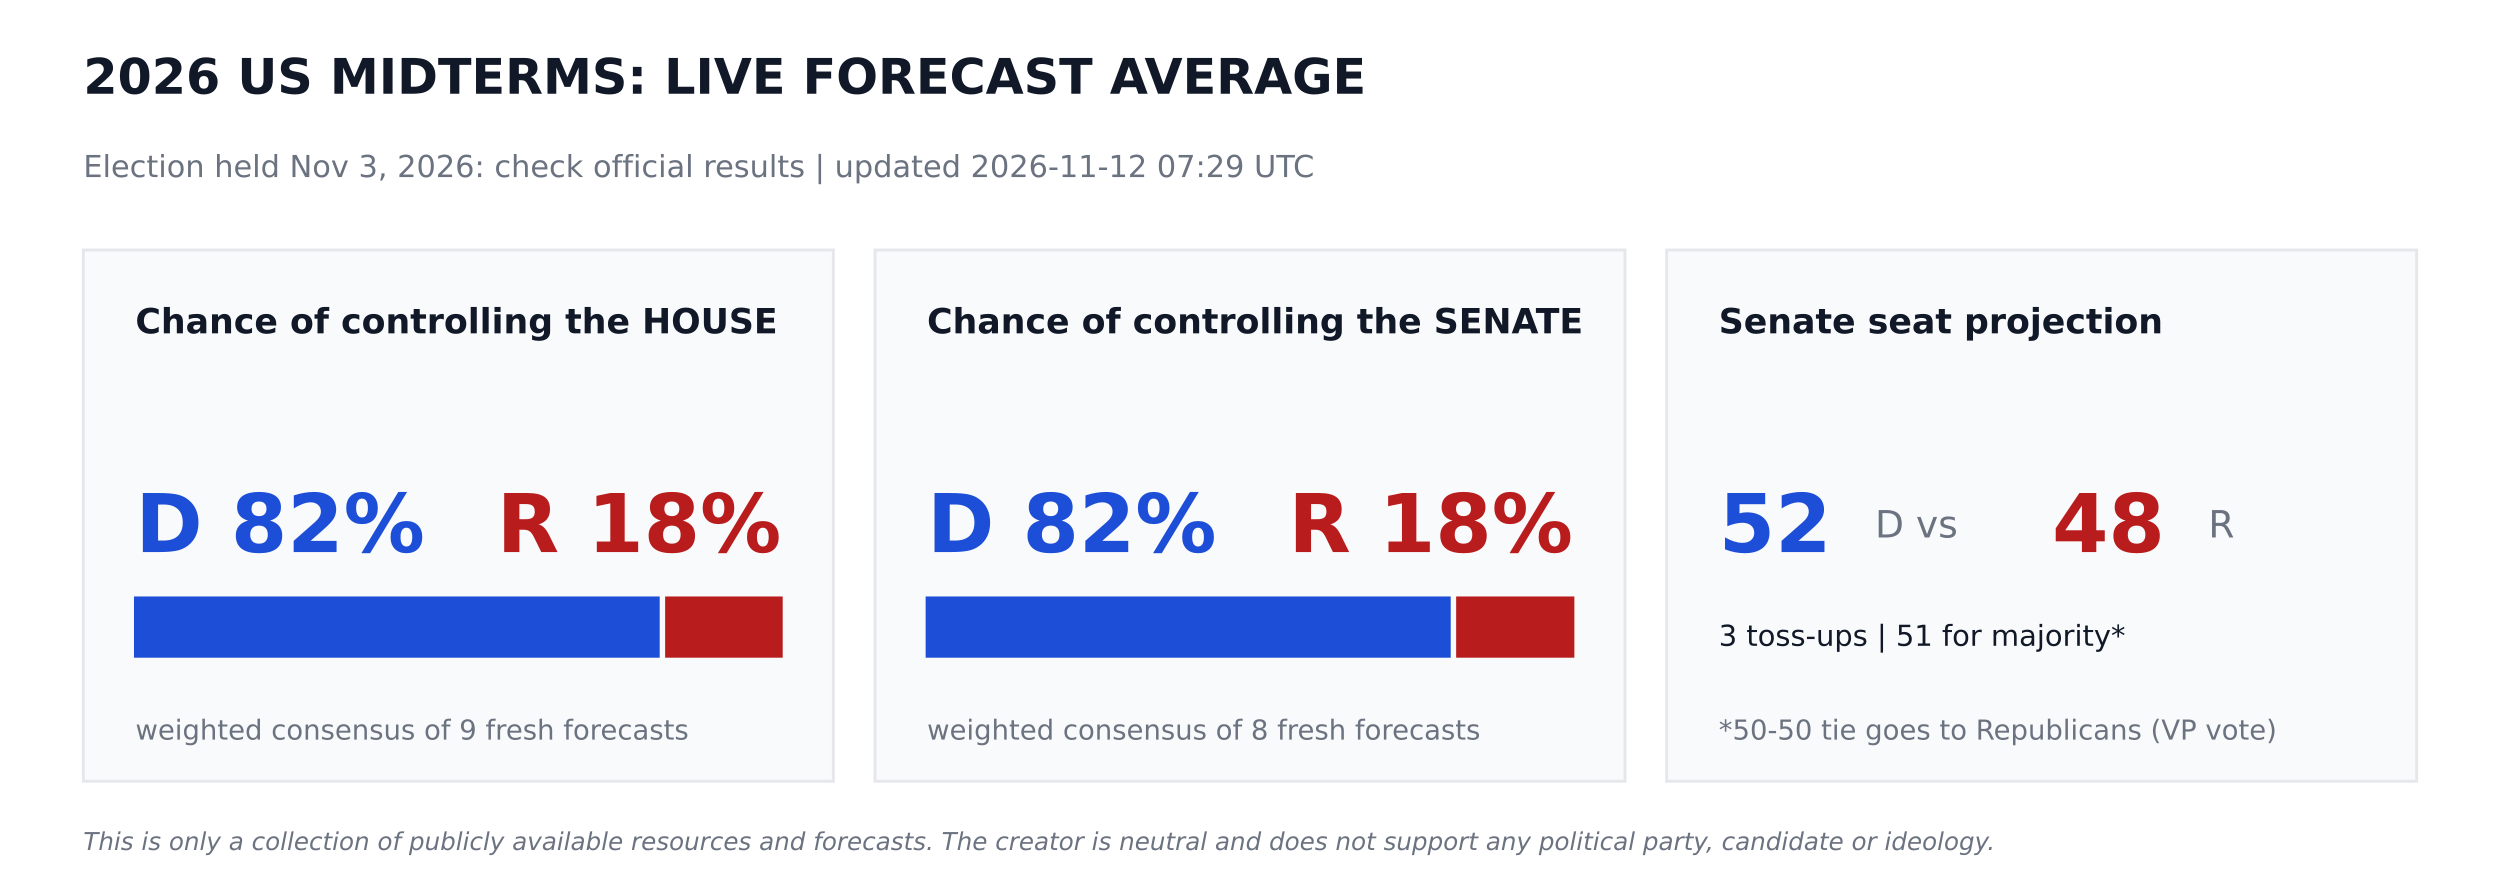
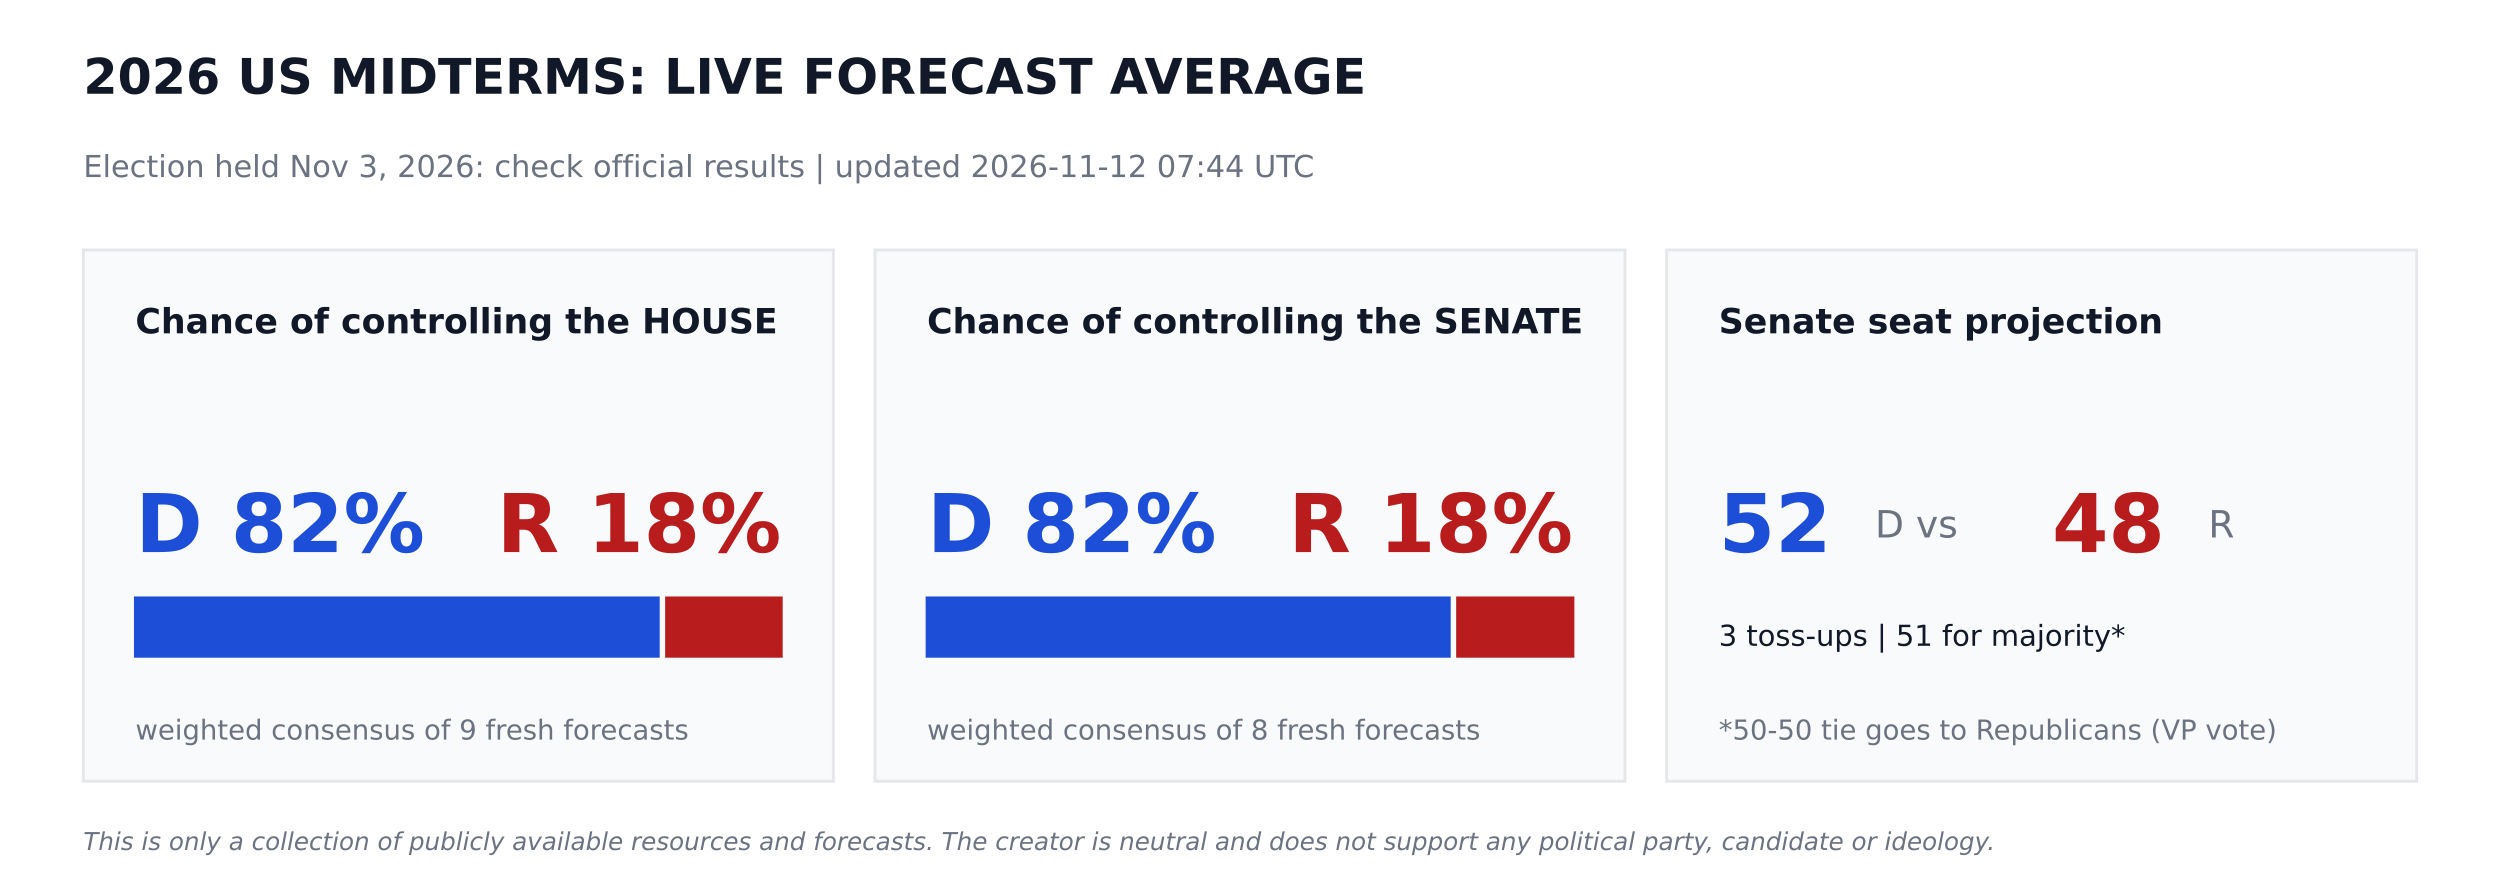
<svg xmlns="http://www.w3.org/2000/svg" width="864pt" height="302.4pt" viewBox="0 0 864 302.4" version="1.1">
  <defs>
    <style type="text/css">*{stroke-linejoin: round; stroke-linecap: butt}</style>
  </defs>
  <g id="figure_1">
    <g id="patch_1">
      <path d="M 0 302.4  L 864 302.4  L 864 0  L 0 0  z " style="fill: #ffffff" />
    </g>
    <g id="axes_1">
      <g id="patch_2">
-         <path d="M 28.8 270  L 288 270  L 288 86.4  L 28.8 86.4  z " clip-path="url(#p8686352f6a)" style="fill: #f9fafb; stroke: #e5e7eb; stroke-linejoin: miter" />
+         <path d="M 28.8 270  L 288 270  L 288 86.4  L 28.8 86.4  z " clip-path="url(#p81c214dde5)" style="fill: #f9fafb; stroke: #e5e7eb; stroke-linejoin: miter" />
      </g>
      <g id="patch_3">
-         <path d="M 46.8 226.8  L 227.491 226.8  L 227.491 206.64  L 46.8 206.64  z " clip-path="url(#p8686352f6a)" style="fill: #1d4ed8; stroke: #1d4ed8; stroke-linejoin: miter" />
+         <path d="M 46.8 226.8  L 227.491 226.8  L 227.491 206.64  L 46.8 206.64  z " clip-path="url(#p81c214dde5)" style="fill: #1d4ed8; stroke: #1d4ed8; stroke-linejoin: miter" />
      </g>
      <g id="patch_4">
-         <path d="M 230.371 226.8  L 270 226.8  L 270 206.64  L 230.371 206.64  z " clip-path="url(#p8686352f6a)" style="fill: #b91c1c; stroke: #b91c1c; stroke-linejoin: miter" />
+         <path d="M 230.371 226.8  L 270 226.8  L 270 206.64  L 230.371 206.64  z " clip-path="url(#p81c214dde5)" style="fill: #b91c1c; stroke: #b91c1c; stroke-linejoin: miter" />
      </g>
      <g id="patch_5">
-         <path d="M 302.4 270  L 561.6 270  L 561.6 86.4  L 302.4 86.4  z " clip-path="url(#p8686352f6a)" style="fill: #f9fafb; stroke: #e5e7eb; stroke-linejoin: miter" />
+         <path d="M 302.4 270  L 561.6 270  L 561.6 86.4  L 302.4 86.4  z " clip-path="url(#p81c214dde5)" style="fill: #f9fafb; stroke: #e5e7eb; stroke-linejoin: miter" />
      </g>
      <g id="patch_6">
-         <path d="M 320.4 226.8  L 500.868 226.8  L 500.868 206.64  L 320.4 206.64  z " clip-path="url(#p8686352f6a)" style="fill: #1d4ed8; stroke: #1d4ed8; stroke-linejoin: miter" />
+         <path d="M 320.4 226.8  L 500.868 226.8  L 500.868 206.64  L 320.4 206.64  z " clip-path="url(#p81c214dde5)" style="fill: #1d4ed8; stroke: #1d4ed8; stroke-linejoin: miter" />
      </g>
      <g id="patch_7">
-         <path d="M 503.748 226.8  L 543.6 226.8  L 543.6 206.64  L 503.748 206.64  z " clip-path="url(#p8686352f6a)" style="fill: #b91c1c; stroke: #b91c1c; stroke-linejoin: miter" />
+         <path d="M 503.748 226.8  L 543.6 226.8  L 543.6 206.64  L 503.748 206.64  z " clip-path="url(#p81c214dde5)" style="fill: #b91c1c; stroke: #b91c1c; stroke-linejoin: miter" />
      </g>
      <g id="patch_8">
-         <path d="M 576 270  L 835.2 270  L 835.2 86.4  L 576 86.4  z " clip-path="url(#p8686352f6a)" style="fill: #f9fafb; stroke: #e5e7eb; stroke-linejoin: miter" />
+         <path d="M 576 270  L 835.2 270  L 835.2 86.4  L 576 86.4  z " clip-path="url(#p81c214dde5)" style="fill: #f9fafb; stroke: #e5e7eb; stroke-linejoin: miter" />
      </g>
      <g id="text_1">
        <text style="font-weight: 700; font-size: 17px; font-family: 'DejaVu Sans'; text-anchor: start; fill: #111827" x="28.8" y="32.4" transform="rotate(-0 28.8 32.4)">2026 US MIDTERMS: LIVE FORECAST AVERAGE</text>
      </g>
      <g id="text_2">
-         <text style="font-size: 10.5px; font-family: 'DejaVu Sans'; text-anchor: start; fill: #6b7280" x="28.8" y="61.2" transform="rotate(-0 28.8 61.2)">Election held Nov 3, 2026: check official results   |   updated 2026-11-12 07:29 UTC</text>
+         <text style="font-size: 10.5px; font-family: 'DejaVu Sans'; text-anchor: start; fill: #6b7280" x="28.8" y="61.2" transform="rotate(-0 28.8 61.2)">Election held Nov 3, 2026: check official results   |   updated 2026-11-12 07:44 UTC</text>
      </g>
      <g id="text_3">
        <text style="font-weight: 700; font-size: 12px; font-family: 'DejaVu Sans'; text-anchor: start; fill: #111827" x="46.8" y="115.2" transform="rotate(-0 46.8 115.2)">Chance of controlling the HOUSE</text>
      </g>
      <g id="text_4">
        <text style="font-weight: 700; font-size: 28px; font-family: 'DejaVu Sans'; text-anchor: start; fill: #1d4ed8" x="46.8" y="190.8" transform="rotate(-0 46.8 190.8)">D 82%</text>
      </g>
      <g id="text_5">
        <text style="font-weight: 700; font-size: 28px; font-family: 'DejaVu Sans'; text-anchor: end; fill: #b91c1c" x="270" y="190.8" transform="rotate(-0 270 190.8)">R 18%</text>
      </g>
      <g id="text_6">
        <text style="font-size: 9.5px; font-family: 'DejaVu Sans'; text-anchor: start; fill: #6b7280" x="46.8" y="255.6" transform="rotate(-0 46.8 255.6)">weighted consensus of 9 fresh forecasts</text>
      </g>
      <g id="text_7">
        <text style="font-weight: 700; font-size: 12px; font-family: 'DejaVu Sans'; text-anchor: start; fill: #111827" x="320.4" y="115.2" transform="rotate(-0 320.4 115.2)">Chance of controlling the SENATE</text>
      </g>
      <g id="text_8">
        <text style="font-weight: 700; font-size: 28px; font-family: 'DejaVu Sans'; text-anchor: start; fill: #1d4ed8" x="320.4" y="190.8" transform="rotate(-0 320.4 190.8)">D 82%</text>
      </g>
      <g id="text_9">
        <text style="font-weight: 700; font-size: 28px; font-family: 'DejaVu Sans'; text-anchor: end; fill: #b91c1c" x="543.6" y="190.8" transform="rotate(-0 543.6 190.8)">R 18%</text>
      </g>
      <g id="text_10">
        <text style="font-size: 9.5px; font-family: 'DejaVu Sans'; text-anchor: start; fill: #6b7280" x="320.4" y="255.6" transform="rotate(-0 320.4 255.6)">weighted consensus of 8 fresh forecasts</text>
      </g>
      <g id="text_11">
        <text style="font-weight: 700; font-size: 12px; font-family: 'DejaVu Sans'; text-anchor: start; fill: #111827" x="594" y="115.2" transform="rotate(-0 594 115.2)">Senate seat projection</text>
      </g>
      <g id="text_12">
        <text style="font-weight: 700; font-size: 28px; font-family: 'DejaVu Sans'; text-anchor: start; fill: #1d4ed8" x="594" y="190.8" transform="rotate(-0 594 190.8)">52</text>
      </g>
      <g id="text_13">
        <text style="font-size: 13px; font-family: 'DejaVu Sans'; text-anchor: start; fill: #6b7280" x="648" y="185.76" transform="rotate(-0 648 185.76)">D  vs</text>
      </g>
      <g id="text_14">
        <text style="font-weight: 700; font-size: 28px; font-family: 'DejaVu Sans'; text-anchor: start; fill: #b91c1c" x="709.2" y="190.8" transform="rotate(-0 709.2 190.8)">48</text>
      </g>
      <g id="text_15">
        <text style="font-size: 13px; font-family: 'DejaVu Sans'; text-anchor: start; fill: #6b7280" x="763.2" y="185.76" transform="rotate(-0 763.2 185.76)">R</text>
      </g>
      <g id="text_16">
        <text style="font-size: 10px; font-family: 'DejaVu Sans'; text-anchor: start; fill: #111827" x="594" y="223.2" transform="rotate(-0 594 223.2)">3 toss-ups  |  51 for majority*</text>
      </g>
      <g id="text_17">
        <text style="font-size: 9.5px; font-family: 'DejaVu Sans'; text-anchor: start; fill: #6b7280" x="594" y="255.6" transform="rotate(-0 594 255.6)">*50-50 tie goes to Republicans (VP vote)</text>
      </g>
      <g id="text_18">
        <text style="font-style: italic; font-size: 8.5px; font-family: 'DejaVu Sans'; text-anchor: start; fill: #6b7280" x="28.8" y="293.76" transform="rotate(-0 28.8 293.76)">This is only a collection of publicly available resources and forecasts. The creator is neutral and does not support any political party, candidate or ideology.</text>
      </g>
    </g>
  </g>
  <defs>
-     <clipPath id="p8686352f6a">
+     <clipPath id="p81c214dde5">
      <rect x="0" y="0" width="864" height="302.4" />
    </clipPath>
  </defs>
</svg>
